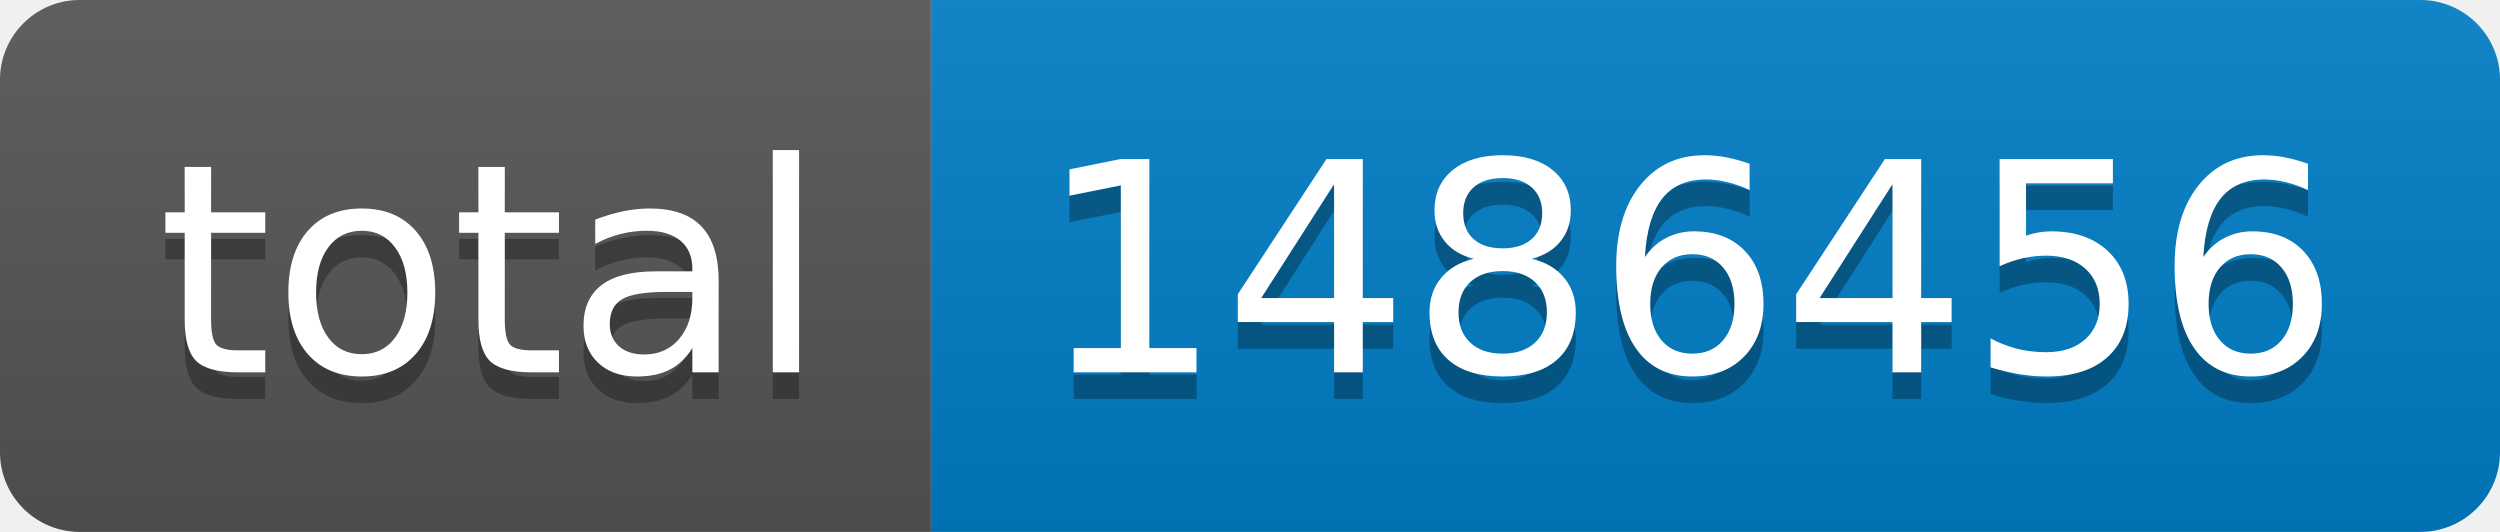
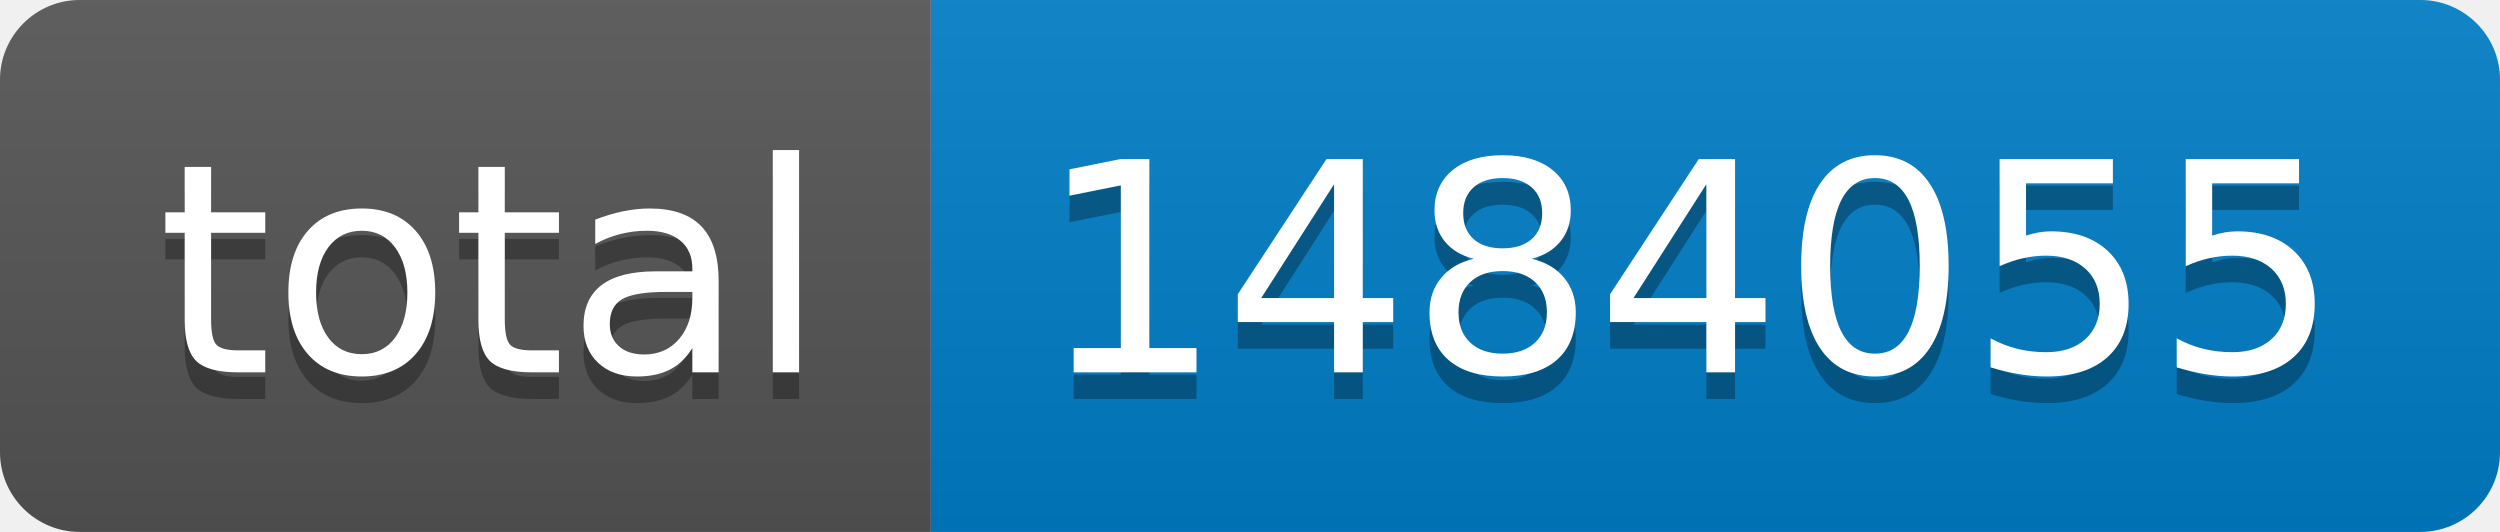
- <svg xmlns="http://www.w3.org/2000/svg" width="94" height="20" role="img" aria-label="total: 1486456">
+ <svg xmlns="http://www.w3.org/2000/svg" width="94" height="20" role="img" aria-label="total: 1484055">
  <linearGradient id="s" x2="0" y2="100%">
    <stop offset="0" stop-color="#bbb" stop-opacity=".1" />
    <stop offset="1" stop-opacity=".1" />
  </linearGradient>
  <clipPath id="r">
    <rect width="94" height="20" rx="3" fill="#fff" />
  </clipPath>
  <g clip-path="url(#r)">
    <rect width="35" height="20" fill="#555" />
    <rect x="35" width="59" height="20" fill="#007ec6" />
    <rect width="94" height="20" fill="url(#s)" />
  </g>
  <g fill="#fff" text-anchor="middle" font-family="Verdana,Geneva,DejaVu Sans,sans-serif" text-rendering="geometricPrecision" font-size="110">
    <text aria-hidden="true" x="185" y="150" fill="#010101" fill-opacity=".3" transform="scale(.1)" textLength="250">total</text>
    <text x="185" y="140" transform="scale(.1)" fill="#fff" textLength="250">total</text>
-     <text aria-hidden="true" x="635" y="150" fill="#010101" fill-opacity=".3" transform="scale(.1)" textLength="490">1486456</text>
-     <text x="635" y="140" transform="scale(.1)" fill="#fff" textLength="490">1486456</text>
+     <text aria-hidden="true" x="635" y="150" fill="#010101" fill-opacity=".3" transform="scale(.1)" textLength="490">1484055</text>
+     <text x="635" y="140" transform="scale(.1)" fill="#fff" textLength="490">1484055</text>
  </g>
</svg>
